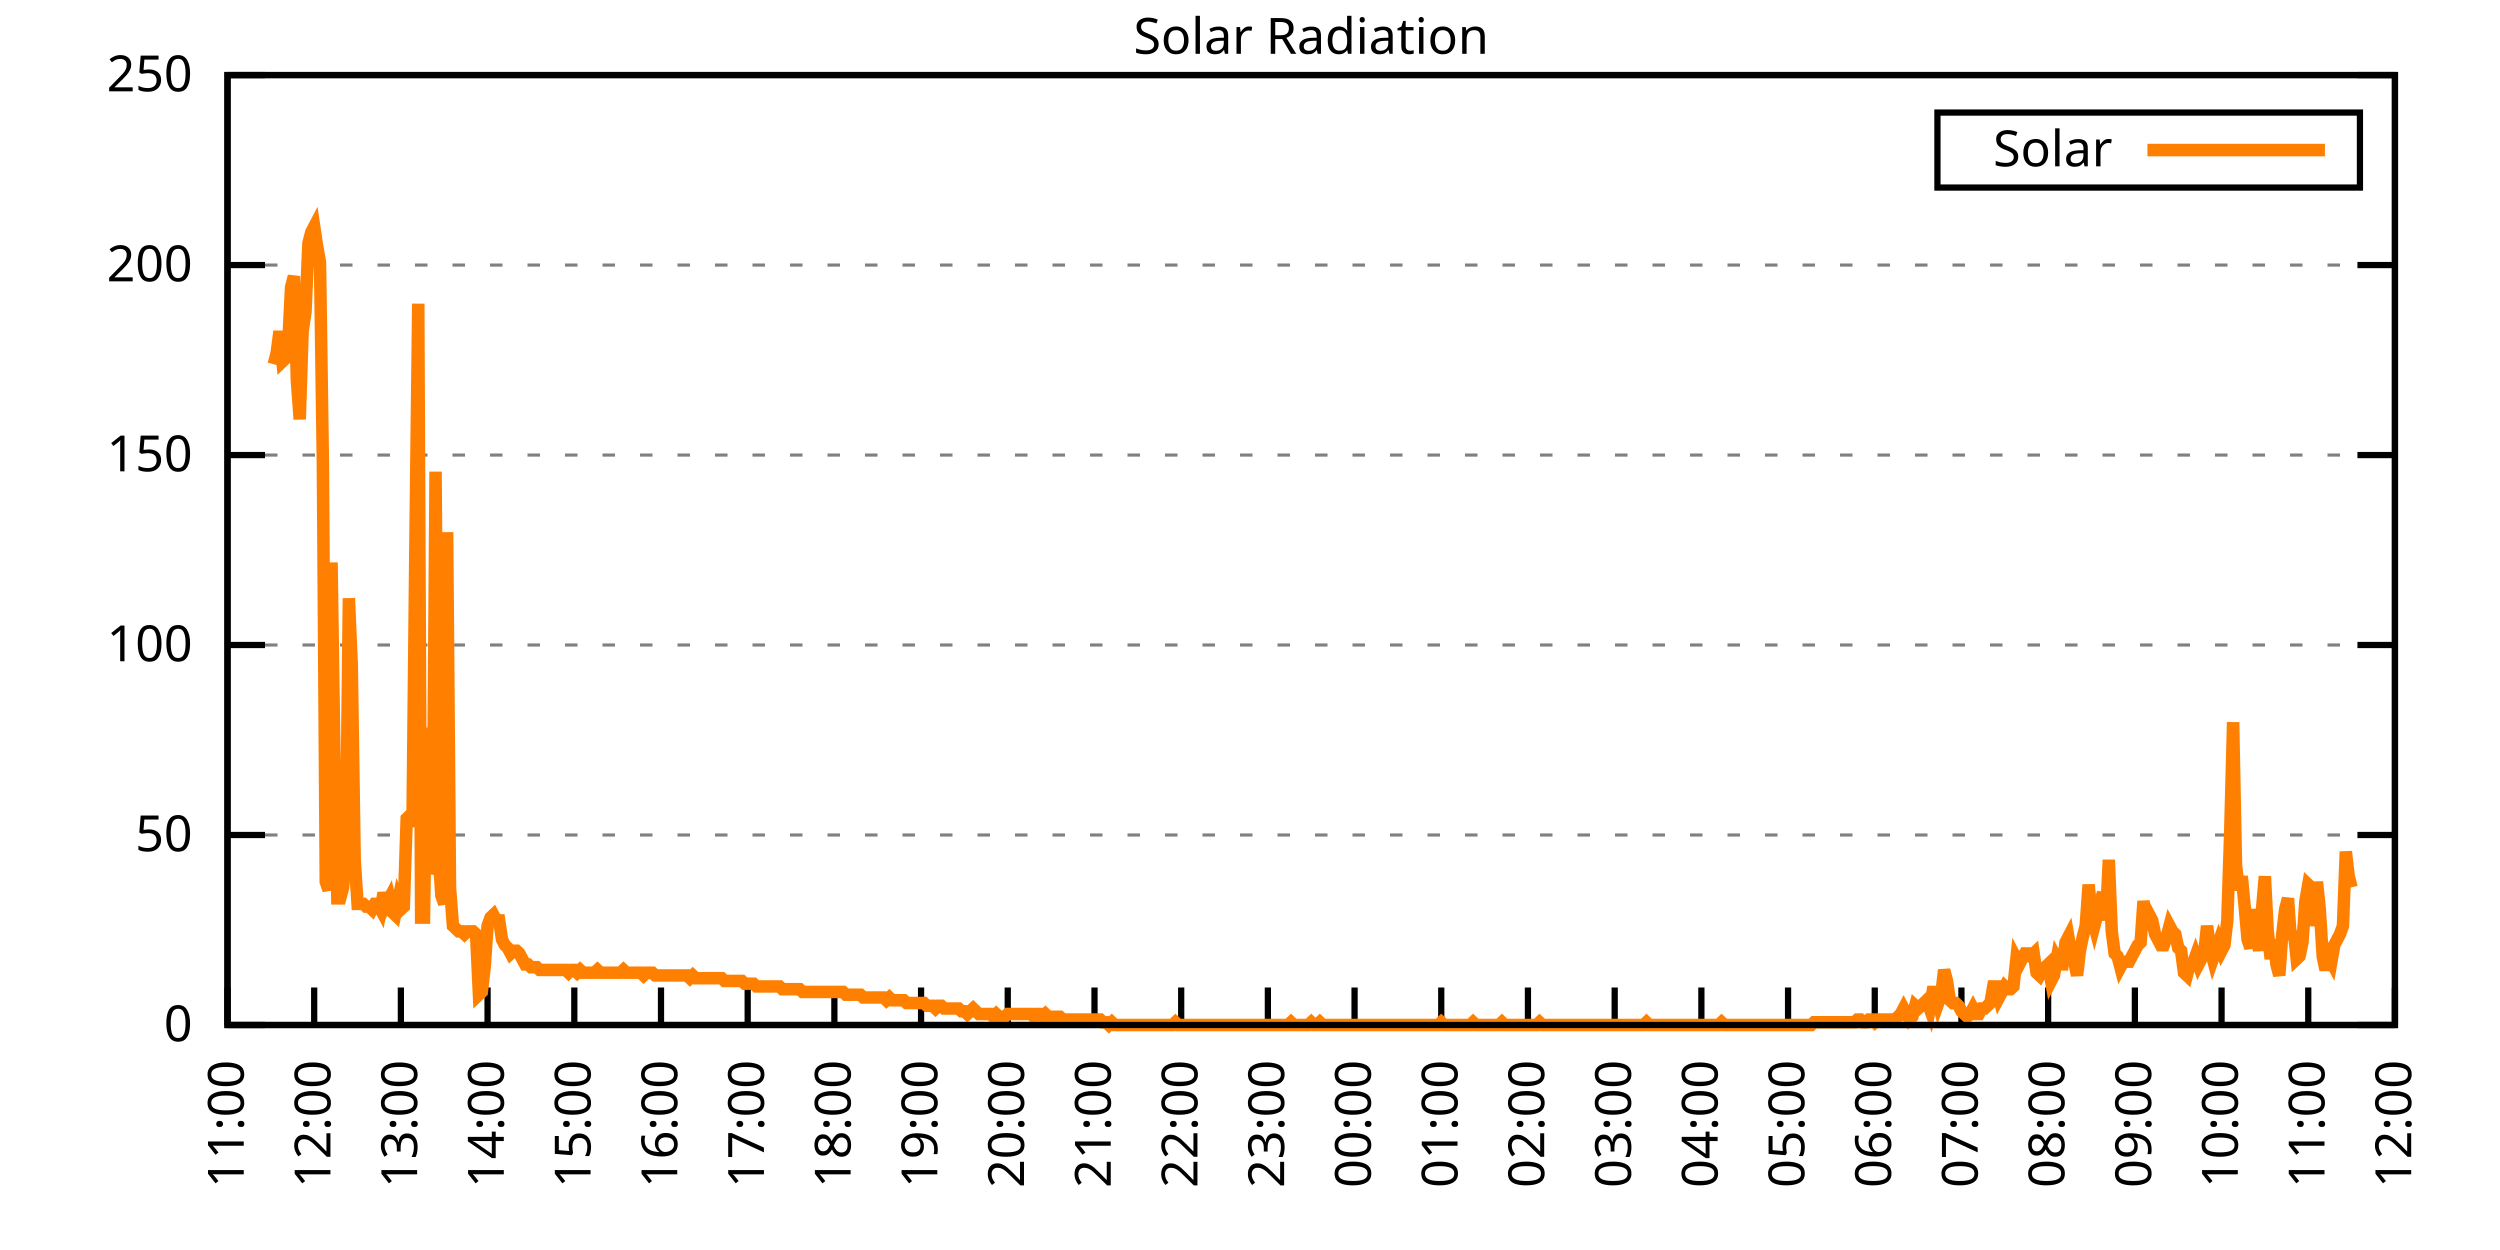
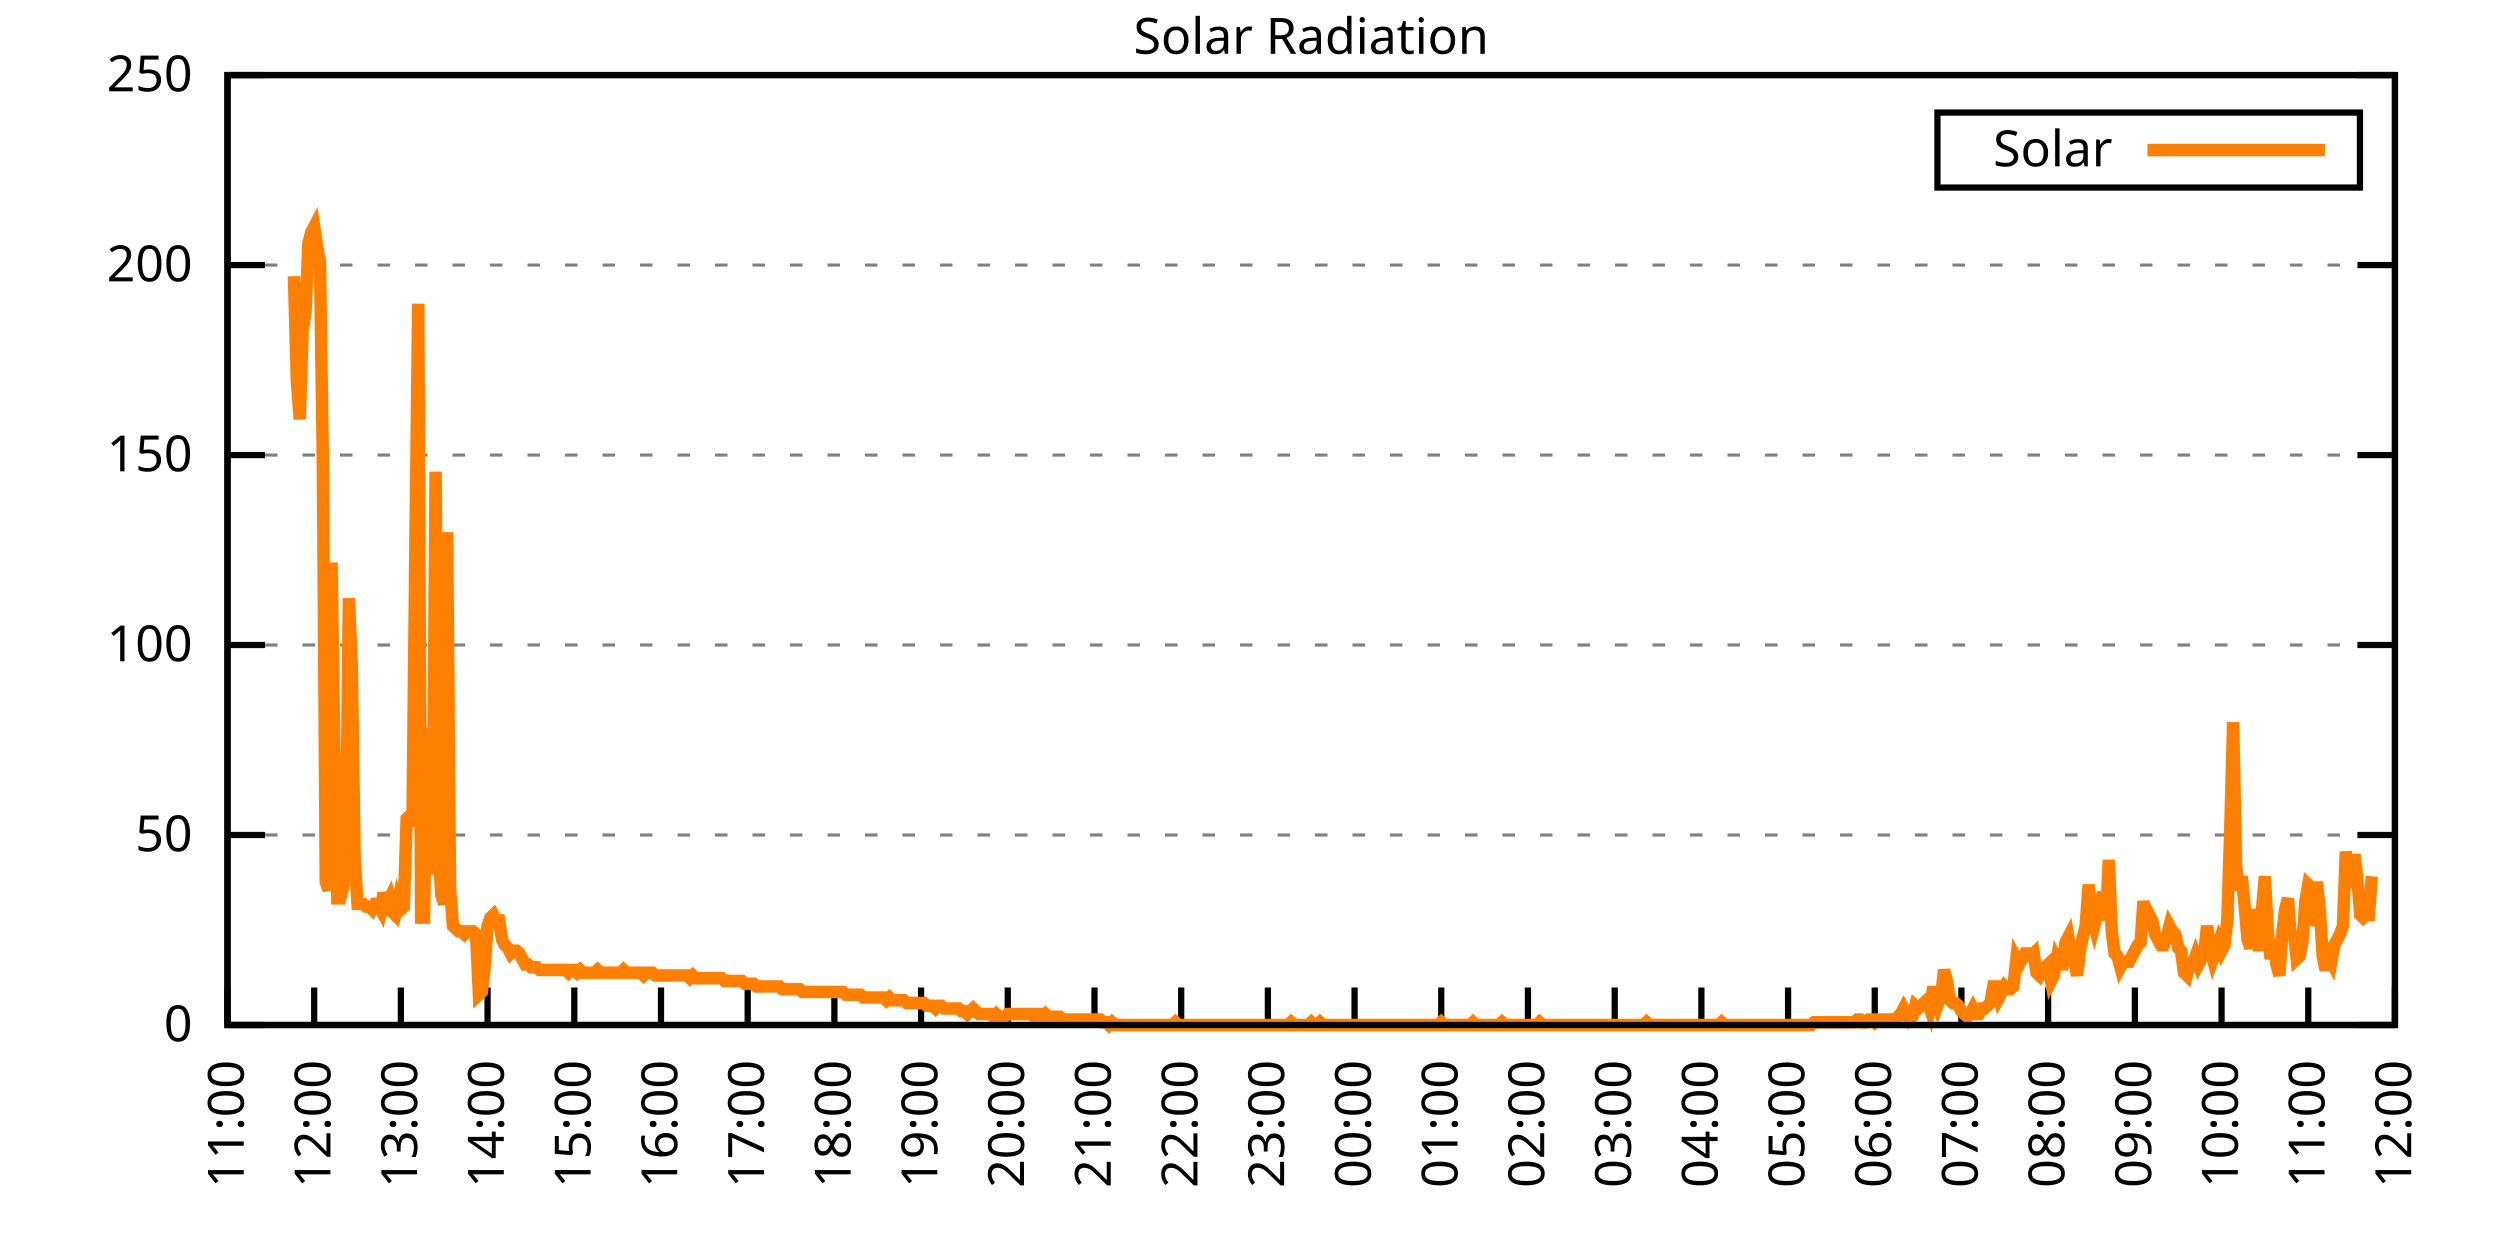
<svg xmlns="http://www.w3.org/2000/svg" xmlns:xlink="http://www.w3.org/1999/xlink" width="400" height="200" viewBox="0 0 400 200">
  <g id="gnuplot_canvas">
    <rect x="0" y="0" width="400" height="200" fill="none" />
    <defs>
      <circle id="gpDot" r="0.5" stroke-width="0.5" stroke="currentColor" />
      <path id="gpPt0" stroke-width="0.333" stroke="currentColor" d="M-1,0 h2 M0,-1 v2" />
      <path id="gpPt1" stroke-width="0.333" stroke="currentColor" d="M-1,-1 L1,1 M1,-1 L-1,1" />
      <path id="gpPt2" stroke-width="0.333" stroke="currentColor" d="M-1,0 L1,0 M0,-1 L0,1 M-1,-1 L1,1 M-1,1 L1,-1" />
      <rect id="gpPt3" stroke-width="0.333" stroke="currentColor" x="-1" y="-1" width="2" height="2" />
      <rect id="gpPt4" stroke-width="0.333" stroke="currentColor" fill="currentColor" x="-1" y="-1" width="2" height="2" />
      <circle id="gpPt5" stroke-width="0.333" stroke="currentColor" cx="0" cy="0" r="1" />
      <use xlink:href="#gpPt5" id="gpPt6" fill="currentColor" stroke="none" />
      <path id="gpPt7" stroke-width="0.333" stroke="currentColor" d="M0,-1.33 L-1.33,0.67 L1.33,0.67 z" />
      <use xlink:href="#gpPt7" id="gpPt8" fill="currentColor" stroke="none" />
      <use xlink:href="#gpPt7" id="gpPt9" stroke="currentColor" transform="rotate(180)" />
      <use xlink:href="#gpPt9" id="gpPt10" fill="currentColor" stroke="none" />
      <use xlink:href="#gpPt3" id="gpPt11" stroke="currentColor" transform="rotate(45)" />
      <use xlink:href="#gpPt11" id="gpPt12" fill="currentColor" stroke="none" />
      <path id="gpPt13" stroke-width="0.333" stroke="currentColor" d="M0,1.330 L1.265,0.411 L0.782,-1.067 L-0.782,-1.076 L-1.265,0.411 z" />
      <use xlink:href="#gpPt13" id="gpPt14" fill="currentColor" stroke="none" />
      <filter id="textbox" filterUnits="objectBoundingBox" x="0" y="0" height="1" width="1">
        <feFlood flood-color="white" flood-opacity="1" result="bgnd" />
        <feComposite in="SourceGraphic" in2="bgnd" operator="atop" />
      </filter>
      <filter id="greybox" filterUnits="objectBoundingBox" x="0" y="0" height="1" width="1">
        <feFlood flood-color="lightgrey" flood-opacity="1" result="grey" />
        <feComposite in="SourceGraphic" in2="grey" operator="atop" />
      </filter>
    </defs>
    <g fill="none" color="white" stroke="currentColor" stroke-width="1.00" stroke-linecap="butt" stroke-linejoin="miter">
</g>
    <g fill="none" color="black" stroke="currentColor" stroke-width="1.00" stroke-linecap="butt" stroke-linejoin="miter">
      <g stroke="none" shape-rendering="crispEdges">
        <polygon fill="rgb(255, 255, 255)" points="36.40,164.00 383.18,164.00 383.18,12.02 36.40,12.02 " />
      </g>
    </g>
    <g fill="none" color="black" stroke="currentColor" stroke-width="1.00" stroke-linecap="butt" stroke-linejoin="miter">
</g>
    <g fill="none" color="black" stroke="black" stroke-width="0.50" stroke-linecap="butt" stroke-linejoin="miter">
</g>
    <g fill="none" color="gray" stroke="currentColor" stroke-width="0.50" stroke-linecap="butt" stroke-linejoin="miter">
      <path stroke="gray" stroke-dasharray="2,4" class="gridline" d="M36.40,164.00 L383.19,164.00  " />
    </g>
    <g fill="none" color="gray" stroke="gray" stroke-width="1.00" stroke-linecap="butt" stroke-linejoin="miter">
</g>
    <g fill="none" color="black" stroke="currentColor" stroke-width="1.00" stroke-linecap="butt" stroke-linejoin="miter">
      <path stroke="black" d="M36.40,164.00 L42.40,164.00 M383.19,164.00 L377.19,164.00  " />
      <g transform="translate(30.80,166.60)" stroke="none" fill="black" font-family="Sans" font-size="8.00" text-anchor="end">
        <text>
          <tspan font-family="Sans"> 0</tspan>
        </text>
      </g>
    </g>
    <g fill="none" color="black" stroke="currentColor" stroke-width="1.00" stroke-linecap="butt" stroke-linejoin="miter">
</g>
    <g fill="none" color="black" stroke="black" stroke-width="0.50" stroke-linecap="butt" stroke-linejoin="miter">
</g>
    <g fill="none" color="gray" stroke="currentColor" stroke-width="0.50" stroke-linecap="butt" stroke-linejoin="miter">
      <path stroke="gray" stroke-dasharray="2,4" class="gridline" d="M36.40,133.60 L383.19,133.60  " />
    </g>
    <g fill="none" color="gray" stroke="gray" stroke-width="1.00" stroke-linecap="butt" stroke-linejoin="miter">
</g>
    <g fill="none" color="black" stroke="currentColor" stroke-width="1.00" stroke-linecap="butt" stroke-linejoin="miter">
      <path stroke="black" d="M36.40,133.60 L42.40,133.60 M383.19,133.60 L377.19,133.60  " />
      <g transform="translate(30.80,136.20)" stroke="none" fill="black" font-family="Sans" font-size="8.00" text-anchor="end">
        <text>
          <tspan font-family="Sans"> 50</tspan>
        </text>
      </g>
    </g>
    <g fill="none" color="black" stroke="currentColor" stroke-width="1.00" stroke-linecap="butt" stroke-linejoin="miter">
</g>
    <g fill="none" color="black" stroke="black" stroke-width="0.50" stroke-linecap="butt" stroke-linejoin="miter">
</g>
    <g fill="none" color="gray" stroke="currentColor" stroke-width="0.50" stroke-linecap="butt" stroke-linejoin="miter">
      <path stroke="gray" stroke-dasharray="2,4" class="gridline" d="M36.40,103.20 L383.19,103.20  " />
    </g>
    <g fill="none" color="gray" stroke="gray" stroke-width="1.00" stroke-linecap="butt" stroke-linejoin="miter">
</g>
    <g fill="none" color="black" stroke="currentColor" stroke-width="1.00" stroke-linecap="butt" stroke-linejoin="miter">
      <path stroke="black" d="M36.40,103.20 L42.40,103.20 M383.19,103.20 L377.19,103.20  " />
      <g transform="translate(30.80,105.80)" stroke="none" fill="black" font-family="Sans" font-size="8.00" text-anchor="end">
        <text>
          <tspan font-family="Sans"> 100</tspan>
        </text>
      </g>
    </g>
    <g fill="none" color="black" stroke="currentColor" stroke-width="1.00" stroke-linecap="butt" stroke-linejoin="miter">
</g>
    <g fill="none" color="black" stroke="black" stroke-width="0.50" stroke-linecap="butt" stroke-linejoin="miter">
</g>
    <g fill="none" color="gray" stroke="currentColor" stroke-width="0.50" stroke-linecap="butt" stroke-linejoin="miter">
      <path stroke="gray" stroke-dasharray="2,4" class="gridline" d="M36.40,72.81 L383.19,72.81  " />
    </g>
    <g fill="none" color="gray" stroke="gray" stroke-width="1.00" stroke-linecap="butt" stroke-linejoin="miter">
</g>
    <g fill="none" color="black" stroke="currentColor" stroke-width="1.00" stroke-linecap="butt" stroke-linejoin="miter">
      <path stroke="black" d="M36.40,72.81 L42.40,72.81 M383.19,72.81 L377.19,72.81  " />
      <g transform="translate(30.80,75.41)" stroke="none" fill="black" font-family="Sans" font-size="8.00" text-anchor="end">
        <text>
          <tspan font-family="Sans"> 150</tspan>
        </text>
      </g>
    </g>
    <g fill="none" color="black" stroke="currentColor" stroke-width="1.00" stroke-linecap="butt" stroke-linejoin="miter">
</g>
    <g fill="none" color="black" stroke="black" stroke-width="0.50" stroke-linecap="butt" stroke-linejoin="miter">
</g>
    <g fill="none" color="gray" stroke="currentColor" stroke-width="0.50" stroke-linecap="butt" stroke-linejoin="miter">
      <path stroke="gray" stroke-dasharray="2,4" class="gridline" d="M36.40,42.41 L383.19,42.41  " />
    </g>
    <g fill="none" color="gray" stroke="gray" stroke-width="1.00" stroke-linecap="butt" stroke-linejoin="miter">
</g>
    <g fill="none" color="black" stroke="currentColor" stroke-width="1.00" stroke-linecap="butt" stroke-linejoin="miter">
      <path stroke="black" d="M36.40,42.41 L42.40,42.41 M383.19,42.41 L377.19,42.41  " />
      <g transform="translate(30.80,45.01)" stroke="none" fill="black" font-family="Sans" font-size="8.00" text-anchor="end">
        <text>
          <tspan font-family="Sans"> 200</tspan>
        </text>
      </g>
    </g>
    <g fill="none" color="black" stroke="currentColor" stroke-width="1.00" stroke-linecap="butt" stroke-linejoin="miter">
</g>
    <g fill="none" color="black" stroke="black" stroke-width="0.50" stroke-linecap="butt" stroke-linejoin="miter">
</g>
    <g fill="none" color="gray" stroke="currentColor" stroke-width="0.50" stroke-linecap="butt" stroke-linejoin="miter">
      <path stroke="gray" stroke-dasharray="2,4" class="gridline" d="M36.40,12.01 L383.19,12.01  " />
    </g>
    <g fill="none" color="gray" stroke="gray" stroke-width="1.00" stroke-linecap="butt" stroke-linejoin="miter">
</g>
    <g fill="none" color="black" stroke="currentColor" stroke-width="1.00" stroke-linecap="butt" stroke-linejoin="miter">
      <path stroke="black" d="M36.40,12.01 L42.40,12.01 M383.19,12.01 L377.19,12.01  " />
      <g transform="translate(30.80,14.61)" stroke="none" fill="black" font-family="Sans" font-size="8.00" text-anchor="end">
        <text>
          <tspan font-family="Sans"> 250</tspan>
        </text>
      </g>
    </g>
    <g fill="none" color="black" stroke="currentColor" stroke-width="1.00" stroke-linecap="butt" stroke-linejoin="miter">
      <path stroke="black" d="M36.40,164.00 L36.40,158.00  " />
      <g transform="translate(39.00,169.60) rotate(270.00)" stroke="none" fill="black" font-family="Sans" font-size="8.00" text-anchor="end">
        <text>
          <tspan font-family="Sans">11:00</tspan>
        </text>
      </g>
    </g>
    <g fill="none" color="black" stroke="currentColor" stroke-width="1.00" stroke-linecap="butt" stroke-linejoin="miter">
      <path stroke="black" d="M50.27,164.00 L50.27,158.00  " />
      <g transform="translate(52.87,169.60) rotate(270.00)" stroke="none" fill="black" font-family="Sans" font-size="8.00" text-anchor="end">
        <text>
          <tspan font-family="Sans">12:00</tspan>
        </text>
      </g>
    </g>
    <g fill="none" color="black" stroke="currentColor" stroke-width="1.00" stroke-linecap="butt" stroke-linejoin="miter">
      <path stroke="black" d="M64.14,164.00 L64.14,158.00  " />
      <g transform="translate(66.74,169.60) rotate(270.00)" stroke="none" fill="black" font-family="Sans" font-size="8.00" text-anchor="end">
        <text>
          <tspan font-family="Sans">13:00</tspan>
        </text>
      </g>
    </g>
    <g fill="none" color="black" stroke="currentColor" stroke-width="1.00" stroke-linecap="butt" stroke-linejoin="miter">
      <path stroke="black" d="M78.01,164.00 L78.01,158.00  " />
      <g transform="translate(80.61,169.60) rotate(270.00)" stroke="none" fill="black" font-family="Sans" font-size="8.00" text-anchor="end">
        <text>
          <tspan font-family="Sans">14:00</tspan>
        </text>
      </g>
    </g>
    <g fill="none" color="black" stroke="currentColor" stroke-width="1.00" stroke-linecap="butt" stroke-linejoin="miter">
      <path stroke="black" d="M91.89,164.00 L91.89,158.00  " />
      <g transform="translate(94.49,169.60) rotate(270.00)" stroke="none" fill="black" font-family="Sans" font-size="8.00" text-anchor="end">
        <text>
          <tspan font-family="Sans">15:00</tspan>
        </text>
      </g>
    </g>
    <g fill="none" color="black" stroke="currentColor" stroke-width="1.00" stroke-linecap="butt" stroke-linejoin="miter">
      <path stroke="black" d="M105.76,164.00 L105.76,158.00  " />
      <g transform="translate(108.36,169.60) rotate(270.00)" stroke="none" fill="black" font-family="Sans" font-size="8.00" text-anchor="end">
        <text>
          <tspan font-family="Sans">16:00</tspan>
        </text>
      </g>
    </g>
    <g fill="none" color="black" stroke="currentColor" stroke-width="1.00" stroke-linecap="butt" stroke-linejoin="miter">
      <path stroke="black" d="M119.63,164.00 L119.63,158.00  " />
      <g transform="translate(122.23,169.60) rotate(270.00)" stroke="none" fill="black" font-family="Sans" font-size="8.00" text-anchor="end">
        <text>
          <tspan font-family="Sans">17:00</tspan>
        </text>
      </g>
    </g>
    <g fill="none" color="black" stroke="currentColor" stroke-width="1.00" stroke-linecap="butt" stroke-linejoin="miter">
      <path stroke="black" d="M133.50,164.00 L133.50,158.00  " />
      <g transform="translate(136.10,169.60) rotate(270.00)" stroke="none" fill="black" font-family="Sans" font-size="8.00" text-anchor="end">
        <text>
          <tspan font-family="Sans">18:00</tspan>
        </text>
      </g>
    </g>
    <g fill="none" color="black" stroke="currentColor" stroke-width="1.00" stroke-linecap="butt" stroke-linejoin="miter">
      <path stroke="black" d="M147.37,164.00 L147.37,158.00  " />
      <g transform="translate(149.97,169.60) rotate(270.00)" stroke="none" fill="black" font-family="Sans" font-size="8.00" text-anchor="end">
        <text>
          <tspan font-family="Sans">19:00</tspan>
        </text>
      </g>
    </g>
    <g fill="none" color="black" stroke="currentColor" stroke-width="1.00" stroke-linecap="butt" stroke-linejoin="miter">
      <path stroke="black" d="M161.24,164.00 L161.24,158.00  " />
      <g transform="translate(163.84,169.60) rotate(270.00)" stroke="none" fill="black" font-family="Sans" font-size="8.00" text-anchor="end">
        <text>
          <tspan font-family="Sans">20:00</tspan>
        </text>
      </g>
    </g>
    <g fill="none" color="black" stroke="currentColor" stroke-width="1.00" stroke-linecap="butt" stroke-linejoin="miter">
      <path stroke="black" d="M175.12,164.00 L175.12,158.00  " />
      <g transform="translate(177.72,169.60) rotate(270.00)" stroke="none" fill="black" font-family="Sans" font-size="8.00" text-anchor="end">
        <text>
          <tspan font-family="Sans">21:00</tspan>
        </text>
      </g>
    </g>
    <g fill="none" color="black" stroke="currentColor" stroke-width="1.00" stroke-linecap="butt" stroke-linejoin="miter">
      <path stroke="black" d="M188.99,164.00 L188.99,158.00  " />
      <g transform="translate(191.59,169.60) rotate(270.00)" stroke="none" fill="black" font-family="Sans" font-size="8.00" text-anchor="end">
        <text>
          <tspan font-family="Sans">22:00</tspan>
        </text>
      </g>
    </g>
    <g fill="none" color="black" stroke="currentColor" stroke-width="1.00" stroke-linecap="butt" stroke-linejoin="miter">
      <path stroke="black" d="M202.86,164.00 L202.86,158.00  " />
      <g transform="translate(205.46,169.60) rotate(270.00)" stroke="none" fill="black" font-family="Sans" font-size="8.00" text-anchor="end">
        <text>
          <tspan font-family="Sans">23:00</tspan>
        </text>
      </g>
    </g>
    <g fill="none" color="black" stroke="currentColor" stroke-width="1.00" stroke-linecap="butt" stroke-linejoin="miter">
      <path stroke="black" d="M216.73,164.00 L216.73,158.00  " />
      <g transform="translate(219.33,169.60) rotate(270.00)" stroke="none" fill="black" font-family="Sans" font-size="8.00" text-anchor="end">
        <text>
          <tspan font-family="Sans">00:00</tspan>
        </text>
      </g>
    </g>
    <g fill="none" color="black" stroke="currentColor" stroke-width="1.00" stroke-linecap="butt" stroke-linejoin="miter">
      <path stroke="black" d="M230.60,164.00 L230.60,158.00  " />
      <g transform="translate(233.20,169.60) rotate(270.00)" stroke="none" fill="black" font-family="Sans" font-size="8.00" text-anchor="end">
        <text>
          <tspan font-family="Sans">01:00</tspan>
        </text>
      </g>
    </g>
    <g fill="none" color="black" stroke="currentColor" stroke-width="1.00" stroke-linecap="butt" stroke-linejoin="miter">
      <path stroke="black" d="M244.47,164.00 L244.47,158.00  " />
      <g transform="translate(247.07,169.60) rotate(270.00)" stroke="none" fill="black" font-family="Sans" font-size="8.00" text-anchor="end">
        <text>
          <tspan font-family="Sans">02:00</tspan>
        </text>
      </g>
    </g>
    <g fill="none" color="black" stroke="currentColor" stroke-width="1.00" stroke-linecap="butt" stroke-linejoin="miter">
      <path stroke="black" d="M258.35,164.00 L258.35,158.00  " />
      <g transform="translate(260.95,169.60) rotate(270.00)" stroke="none" fill="black" font-family="Sans" font-size="8.00" text-anchor="end">
        <text>
          <tspan font-family="Sans">03:00</tspan>
        </text>
      </g>
    </g>
    <g fill="none" color="black" stroke="currentColor" stroke-width="1.00" stroke-linecap="butt" stroke-linejoin="miter">
      <path stroke="black" d="M272.22,164.00 L272.22,158.00  " />
      <g transform="translate(274.82,169.60) rotate(270.00)" stroke="none" fill="black" font-family="Sans" font-size="8.00" text-anchor="end">
        <text>
          <tspan font-family="Sans">04:00</tspan>
        </text>
      </g>
    </g>
    <g fill="none" color="black" stroke="currentColor" stroke-width="1.00" stroke-linecap="butt" stroke-linejoin="miter">
      <path stroke="black" d="M286.09,164.00 L286.09,158.00  " />
      <g transform="translate(288.69,169.60) rotate(270.00)" stroke="none" fill="black" font-family="Sans" font-size="8.00" text-anchor="end">
        <text>
          <tspan font-family="Sans">05:00</tspan>
        </text>
      </g>
    </g>
    <g fill="none" color="black" stroke="currentColor" stroke-width="1.00" stroke-linecap="butt" stroke-linejoin="miter">
      <path stroke="black" d="M299.96,164.00 L299.96,158.00  " />
      <g transform="translate(302.56,169.60) rotate(270.00)" stroke="none" fill="black" font-family="Sans" font-size="8.00" text-anchor="end">
        <text>
          <tspan font-family="Sans">06:00</tspan>
        </text>
      </g>
    </g>
    <g fill="none" color="black" stroke="currentColor" stroke-width="1.00" stroke-linecap="butt" stroke-linejoin="miter">
      <path stroke="black" d="M313.83,164.00 L313.83,158.00  " />
      <g transform="translate(316.43,169.60) rotate(270.00)" stroke="none" fill="black" font-family="Sans" font-size="8.00" text-anchor="end">
        <text>
          <tspan font-family="Sans">07:00</tspan>
        </text>
      </g>
    </g>
    <g fill="none" color="black" stroke="currentColor" stroke-width="1.00" stroke-linecap="butt" stroke-linejoin="miter">
      <path stroke="black" d="M327.70,164.00 L327.70,158.00  " />
      <g transform="translate(330.30,169.60) rotate(270.00)" stroke="none" fill="black" font-family="Sans" font-size="8.00" text-anchor="end">
        <text>
          <tspan font-family="Sans">08:00</tspan>
        </text>
      </g>
    </g>
    <g fill="none" color="black" stroke="currentColor" stroke-width="1.00" stroke-linecap="butt" stroke-linejoin="miter">
      <path stroke="black" d="M341.58,164.00 L341.58,158.00  " />
      <g transform="translate(344.18,169.60) rotate(270.00)" stroke="none" fill="black" font-family="Sans" font-size="8.00" text-anchor="end">
        <text>
          <tspan font-family="Sans">09:00</tspan>
        </text>
      </g>
    </g>
    <g fill="none" color="black" stroke="currentColor" stroke-width="1.00" stroke-linecap="butt" stroke-linejoin="miter">
      <path stroke="black" d="M355.45,164.00 L355.45,158.00  " />
      <g transform="translate(358.05,169.60) rotate(270.00)" stroke="none" fill="black" font-family="Sans" font-size="8.00" text-anchor="end">
        <text>
          <tspan font-family="Sans">10:00</tspan>
        </text>
      </g>
    </g>
    <g fill="none" color="black" stroke="currentColor" stroke-width="1.00" stroke-linecap="butt" stroke-linejoin="miter">
      <path stroke="black" d="M369.32,164.00 L369.32,158.00  " />
      <g transform="translate(371.92,169.60) rotate(270.00)" stroke="none" fill="black" font-family="Sans" font-size="8.00" text-anchor="end">
        <text>
          <tspan font-family="Sans">11:00</tspan>
        </text>
      </g>
    </g>
    <g fill="none" color="black" stroke="currentColor" stroke-width="1.00" stroke-linecap="butt" stroke-linejoin="miter">
      <path stroke="black" d="M383.19,164.00 L383.19,158.00  " />
      <g transform="translate(385.79,169.60) rotate(270.00)" stroke="none" fill="black" font-family="Sans" font-size="8.00" text-anchor="end">
        <text>
          <tspan font-family="Sans">12:00</tspan>
        </text>
      </g>
    </g>
    <g fill="none" color="black" stroke="currentColor" stroke-width="1.00" stroke-linecap="butt" stroke-linejoin="miter">
</g>
    <g fill="none" color="black" stroke="currentColor" stroke-width="1.00" stroke-linecap="butt" stroke-linejoin="miter">
      <path stroke="black" d="M36.40,12.01 L36.40,164.00 L383.19,164.00 L383.19,12.01 L36.40,12.01 Z  " />
    </g>
    <g fill="none" color="black" stroke="currentColor" stroke-width="1.00" stroke-linecap="butt" stroke-linejoin="miter">
</g>
    <g fill="none" color="black" stroke="currentColor" stroke-width="1.00" stroke-linecap="butt" stroke-linejoin="miter">
      <path stroke="black" d="M309.99,30.01 L309.99,18.01 L377.59,18.01 L377.59,30.01 L309.99,30.01 Z  " />
    </g>
    <g id="Solar_Radiation_plot_1">
      <g fill="none" color="white" stroke="black" stroke-width="2.00" stroke-linecap="butt" stroke-linejoin="miter">
</g>
      <g fill="none" color="black" stroke="currentColor" stroke-width="2.00" stroke-linecap="butt" stroke-linejoin="miter">
        <g transform="translate(337.99,26.61)" stroke="none" fill="black" font-family="Sans" font-size="8.00" text-anchor="end">
          <text>
            <tspan font-family="Sans">Solar</tspan>
          </text>
        </g>
      </g>
      <g fill="none" color="black" stroke="currentColor" stroke-width="2.00" stroke-linecap="butt" stroke-linejoin="miter">
-         <path stroke="rgb(255, 127,   0)" d="M343.59,24.01 L371.99,24.01 M43.80,58.28 L44.26,56.52 L44.72,53.00 L45.19,57.84 L45.65,57.40 L46.11,55.20   L46.57,45.95 L47.03,44.19 L47.50,60.93 L47.96,67.09 L48.42,53.00 L48.88,49.91 L49.35,38.90 L49.81,37.14   L50.27,36.26 L50.73,39.34 L51.20,41.98 L51.66,74.14 L52.12,141.09 L52.58,142.42 L53.05,90.00 L53.51,121.27   L53.97,143.74 L54.43,143.74 L54.90,141.98 L55.36,135.81 L55.82,95.72 L56.28,106.30 L56.75,137.57 L57.21,144.62   L57.67,144.62 L58.13,144.62 L58.59,145.06 L59.06,145.06 L59.52,145.50 L59.98,144.62 L60.44,144.62 L60.91,145.50   L61.37,142.86 L61.83,144.62 L62.29,143.74 L62.76,145.94 L63.22,146.38 L63.68,144.18 L64.14,145.50 L64.61,145.06   L65.07,130.96 L65.53,130.52 L65.99,132.28 L66.46,87.35 L66.92,48.59 L67.38,146.82 L67.84,146.82 L68.30,116.43   L68.77,139.77 L69.23,138.01 L69.69,75.46 L70.15,136.25 L70.62,143.30 L71.08,144.62 L71.54,85.15 L72.00,141.98   L72.47,148.14 L72.93,148.58 L73.39,149.02 L73.85,149.02 L74.32,149.46 L74.78,149.02 L75.24,149.02 L75.70,149.02   L76.17,149.46 L76.63,159.15 L77.09,158.71 L77.55,154.75 L78.01,148.14 L78.48,146.82 L78.94,146.38 L79.40,147.26   L79.86,147.26 L80.33,150.34 L80.79,151.23 L81.25,151.67 L81.71,152.55 L82.18,152.11 L82.64,152.11 L83.10,152.55   L83.56,153.43 L84.03,154.31 L84.49,154.31 L84.95,154.75 L85.41,154.75 L85.88,154.75 L86.34,155.19 L86.80,155.19   L87.26,155.19 L87.72,155.19 L88.19,155.19 L88.65,155.19 L89.11,155.19 L89.57,155.19 L90.04,155.19 L90.50,155.19   L90.96,155.63 L91.42,155.19 L91.89,155.19 L92.35,155.63 L92.81,155.19 L93.27,155.63 L93.74,155.63 L94.20,155.63   L94.66,155.63 L95.12,155.63 L95.59,155.19 L96.05,155.63 L96.51,155.63 L96.97,155.63 L97.44,155.63 L97.90,155.63   L98.36,155.63 L98.82,155.63 L99.28,155.63 L99.75,155.19 L100.21,155.63 L100.67,155.63 L101.13,155.63 L101.60,155.63   L102.06,155.63 L102.52,155.63 L102.98,156.07 L103.45,155.63 L103.91,155.63 L104.37,155.63 L104.83,156.07 L105.30,156.07   L105.76,156.07 L106.22,156.07 L106.68,156.07 L107.15,156.07 L107.61,156.07 L108.07,156.07 L108.53,156.07 L108.99,156.07   L109.46,156.07 L109.92,156.07 L110.38,156.51 L110.84,156.07 L111.31,156.51 L111.77,156.51 L112.23,156.51 L112.69,156.51   L113.16,156.51 L113.62,156.51 L114.08,156.51 L114.54,156.51 L115.01,156.51 L115.47,156.51 L115.93,156.95 L116.39,156.95   L116.86,156.95 L117.32,156.95 L117.78,156.95 L118.24,156.95 L118.70,156.95 L119.17,157.39 L119.63,157.39 L120.09,157.39   L120.55,157.39 L121.02,157.83 L121.48,157.83 L121.94,157.83 L122.40,157.83 L122.87,157.83 L123.33,157.83 L123.79,157.83   L124.25,157.83 L124.72,157.83 L125.18,158.27 L125.64,158.27 L126.10,158.27 L126.57,158.27 L127.03,158.27 L127.49,158.27   L127.95,158.27 L128.41,158.71 L128.88,158.71 L129.34,158.71 L129.80,158.71 L130.26,158.71 L130.73,158.71 L131.19,158.71   L131.65,158.71 L132.11,158.71 L132.58,158.71 L133.04,158.71 L133.50,158.71 L133.96,158.71 L134.43,158.71 L134.89,158.71   L135.35,159.15 L135.81,159.15 L136.28,159.15 L136.74,159.15 L137.20,159.15 L137.66,159.15 L138.13,159.60 L138.59,159.60   L139.05,159.60 L139.51,159.60 L139.97,159.60 L140.44,159.60 L140.90,159.60 L141.36,159.60 L141.82,160.04 L142.29,159.60   L142.75,160.04 L143.21,160.04 L143.67,160.04 L144.14,160.04 L144.60,160.04 L145.06,160.48 L145.52,160.48 L145.99,160.48   L146.45,160.48 L146.91,160.48 L147.37,160.48 L147.84,160.48 L148.30,160.92 L148.76,160.92 L149.22,160.92 L149.68,161.36   L150.15,160.92 L150.61,160.92 L151.07,161.36 L151.53,161.36 L152.00,161.36 L152.46,161.36 L152.92,161.36 L153.38,161.36   L153.85,161.80 L154.31,161.80 L154.77,162.24 L155.23,161.80 L155.70,161.36 L156.16,161.80 L156.62,162.24 L157.08,162.24   L157.55,162.24 L158.01,162.24 L158.47,162.24 L158.93,162.68 L159.39,162.24 L159.86,162.68 L160.32,162.68 L160.78,162.68   L161.24,162.24 L161.71,162.24 L162.17,162.24 L162.63,162.24 L163.09,162.24 L163.56,162.24 L164.02,162.24 L164.48,162.24   L164.94,162.24 L165.41,162.68 L165.87,162.24 L166.33,162.24 L166.79,162.68 L167.26,162.24 L167.72,162.68 L168.18,162.68   L168.64,162.68 L169.10,162.68 L169.57,162.68 L170.03,163.12 L170.49,163.12 L170.95,163.12 L171.42,163.12 L171.88,163.12   L172.34,163.12 L172.80,163.12 L173.27,163.12 L173.73,163.12 L174.19,163.12 L174.65,163.12 L175.12,163.12 L175.58,163.12   L176.04,163.12 L176.50,163.56 L176.97,163.56 L177.43,164.00 L177.89,163.56 L178.35,164.00 L178.82,164.00 L179.28,164.00   L179.74,164.00 L180.20,164.00 L180.66,164.00 L181.13,164.00 L181.59,164.00 L182.05,164.00 L182.51,164.00 L182.98,164.00   L183.44,164.00 L183.90,164.00 L184.36,164.00 L184.83,164.00 L185.29,164.00 L185.75,164.00 L186.21,164.00 L186.68,164.00   L187.14,164.00 L187.60,164.00 L188.06,163.56 L188.53,164.00 L188.99,164.00 L189.45,164.00 L189.91,164.00 L190.37,164.00   L190.84,164.00 L191.30,164.00 L191.76,164.00 L192.22,164.00 L192.69,164.00 L193.15,164.00 L193.61,164.00 L194.07,164.00   L194.54,164.00 L195.00,164.00 L195.46,164.00 L195.92,164.00 L196.39,164.00 L196.85,164.00 L197.31,164.00 L197.77,164.00   L198.24,164.00 L198.70,164.00 L199.16,164.00 L199.62,164.00 L200.08,164.00 L200.55,164.00 L201.01,164.00 L201.47,164.00   L201.93,164.00 L202.40,164.00 L202.86,164.00 L203.32,164.00 L203.78,164.00 L204.25,164.00 L204.71,164.00 L205.17,164.00   L205.63,164.00 L206.10,164.00 L206.56,163.56 L207.02,164.00 L207.48,164.00 L207.95,164.00 L208.41,164.00 L208.87,164.00   L209.33,164.00 L209.80,163.56 L210.26,164.00 L210.72,164.00 L211.18,163.56 L211.64,164.00 L212.11,164.00 L212.57,164.00   L213.03,164.00 L213.49,164.00 L213.96,164.00 L214.42,164.00 L214.88,164.00 L215.34,164.00 L215.81,164.00 L216.27,164.00   L216.73,164.00 L217.19,164.00 L217.66,164.00 L218.12,164.00 L218.58,164.00 L219.04,164.00 L219.51,164.00 L219.97,164.00   L220.43,164.00 L220.89,164.00 L221.35,164.00 L221.82,164.00 L222.28,164.00 L222.74,164.00 L223.20,164.00 L223.67,164.00   L224.13,164.00 L224.59,164.00 L225.05,164.00 L225.52,164.00 L225.98,164.00 L226.44,164.00 L226.90,164.00 L227.37,164.00   L227.83,164.00 L228.29,164.00 L228.75,164.00 L229.22,164.00 L229.68,164.00 L230.14,164.00 L230.60,163.56 L231.06,164.00   L231.53,164.00 L231.99,164.00 L232.45,164.00 L232.91,164.00 L233.38,164.00 L233.84,164.00 L234.30,164.00 L234.76,164.00   L235.23,164.00 L235.69,163.56 L236.15,164.00 L236.61,164.00 L237.08,164.00 L237.54,164.00 L238.00,164.00 L238.46,164.00   L238.93,164.00 L239.39,164.00 L239.85,164.00 L240.31,163.56 L240.77,164.00 L241.24,164.00 L241.70,164.00 L242.16,164.00   L242.62,164.00 L243.09,164.00 L243.55,164.00 L244.01,164.00 L244.47,164.00 L244.94,164.00 L245.40,164.00 L245.86,164.00   L246.32,163.56 L246.79,164.00 L247.25,164.00 L247.71,164.00 L248.17,164.00 L248.64,164.00 L249.10,164.00 L249.56,164.00   L250.02,164.00 L250.49,164.00 L250.95,164.00 L251.41,164.00 L251.87,164.00 L252.33,164.00 L252.80,164.00 L253.26,164.00   L253.72,164.00 L254.18,164.00 L254.65,164.00 L255.11,164.00 L255.57,164.00 L256.03,164.00 L256.50,164.00 L256.96,164.00   L257.42,164.00 L257.88,164.00 L258.35,164.00 L258.81,164.00 L259.27,164.00 L259.73,164.00 L260.20,164.00 L260.66,164.00   L261.12,164.00 L261.58,164.00 L262.04,164.00 L262.51,164.00 L262.97,164.00 L263.43,163.56 L263.89,164.00 L264.36,164.00   L264.82,164.00 L265.28,164.00 L265.74,164.00 L266.21,164.00 L266.67,164.00 L267.13,164.00 L267.59,164.00 L268.06,164.00   L268.52,164.00 L268.98,164.00 L269.44,164.00 L269.91,164.00 L270.37,164.00 L270.83,164.00 L271.29,164.00 L271.75,164.00   L272.22,164.00 L272.68,164.00 L273.14,164.00 L273.60,164.00 L274.07,164.00 L274.53,164.00 L274.99,164.00 L275.45,163.56   L275.92,164.00 L276.38,164.00 L276.84,164.00 L277.30,164.00 L277.77,164.00 L278.23,164.00 L278.69,164.00 L279.15,164.00   L279.62,164.00 L280.08,164.00 L280.54,164.00 L281.00,164.00 L281.46,164.00 L281.93,164.00 L282.39,164.00 L282.85,164.00   L283.31,164.00 L283.78,164.00 L284.24,164.00 L284.70,164.00 L285.16,164.00 L285.63,164.00 L286.09,164.00 L286.55,164.00   L287.01,164.00 L287.48,164.00 L287.94,164.00 L288.40,164.00 L288.86,164.00 L289.33,164.00 L289.79,164.00 L290.25,163.56   L290.71,163.56 L291.18,163.56 L291.64,163.56 L292.10,163.56 L292.56,163.56 L293.02,163.56 L293.49,163.56 L293.95,163.56   L294.41,163.56 L294.87,163.56 L295.34,163.56 L295.80,163.56 L296.26,163.56 L296.72,163.56 L297.19,163.12 L297.65,163.12   L298.11,163.56 L298.57,163.56 L299.04,163.12 L299.50,163.12 L299.96,163.56 L300.42,163.12 L300.89,163.12 L301.35,163.12   L301.81,163.12 L302.27,163.12 L302.73,163.12 L303.20,163.12 L303.66,162.68 L304.12,162.24 L304.58,161.36 L305.05,162.24   L305.51,163.12 L305.97,162.68 L306.43,160.92 L306.90,161.36 L307.36,160.92 L307.82,160.48 L308.28,160.04 L308.75,161.36   L309.21,158.71 L309.67,158.71 L310.13,160.48 L310.60,159.15 L311.06,155.19 L311.52,156.95 L311.98,160.04 L312.44,160.48   L312.91,160.48 L313.37,160.92 L313.83,161.80 L314.29,162.24 L314.76,162.68 L315.22,162.24 L315.68,161.36 L316.14,162.24   L316.61,162.24 L317.07,161.36 L317.53,161.36 L317.99,160.92 L318.46,160.48 L318.92,157.83 L319.38,157.83 L319.84,159.60   L320.31,158.71 L320.77,157.83 L321.23,158.27 L321.69,158.27 L322.15,157.83 L322.62,153.43 L323.08,154.31 L323.54,153.43   L324.00,152.55 L324.47,152.55 L324.93,152.99 L325.39,152.55 L325.85,155.63 L326.32,156.07 L326.78,155.19 L327.24,154.75   L327.70,154.31 L328.17,156.95 L328.63,156.07 L329.09,153.43 L329.55,154.31 L330.02,154.31 L330.48,150.79 L330.94,149.90   L331.40,152.55 L331.87,153.87 L332.33,156.07 L332.79,152.11 L333.25,149.90 L333.71,148.14 L334.18,141.54 L334.64,146.38   L335.10,148.14 L335.56,146.38 L336.03,144.18 L336.49,142.86 L336.95,147.26 L337.41,137.57 L337.88,149.02 L338.34,152.55   L338.80,152.99 L339.26,154.75 L339.73,153.87 L340.19,153.87 L340.65,153.87 L341.11,152.99 L341.58,152.11 L342.04,151.23   L342.50,150.79 L342.96,144.18 L343.42,147.26 L343.89,146.38 L344.35,147.26 L344.81,149.46 L345.27,150.34 L345.74,151.23   L346.20,151.23 L346.66,149.90 L347.12,148.14 L347.59,149.02 L348.05,149.46 L348.51,151.67 L348.97,152.11 L349.44,155.63   L349.90,156.07 L350.36,154.31 L350.82,154.31 L351.29,152.99 L351.75,154.31 L352.21,153.43 L352.67,152.55 L353.13,148.14   L353.60,151.67 L354.06,153.43 L354.52,152.11 L354.98,150.79 L355.45,152.11 L355.91,151.23 L356.37,147.26 L356.83,133.17   L357.30,115.55 L357.76,138.45 L358.22,142.42 L358.68,140.21 L359.15,145.06 L359.61,150.34 L360.07,151.67 L360.53,145.50   L361.00,149.02 L361.46,152.11 L361.92,145.50 L362.38,140.21 L362.84,149.02 L363.31,153.43 L363.77,150.34 L364.23,154.31   L364.69,156.07 L365.16,149.46 L365.62,145.50 L366.08,143.74 L366.54,150.34 L367.01,149.02 L367.47,153.43 L367.93,152.99   L368.39,150.79 L368.86,144.18 L369.32,141.54 L369.78,141.98 L370.24,148.14 L370.71,141.09 L371.17,145.50 L371.63,152.99   L372.09,155.19 L372.56,152.99 L373.02,153.87 L373.48,151.23 L373.94,150.34 L374.40,149.46 L374.87,148.14 L375.33,136.25   L375.79,140.21 L376.25,141.98  " />
+         <path stroke="rgb(255, 127,   0)" d="M343.59,24.01 L371.99,24.01 M47.03,44.19 L47.50,60.93 L47.96,67.09 L48.42,53.00 L48.88,49.91 L49.35,38.90   L49.81,37.14 L50.27,36.26 L50.73,39.34 L51.20,41.98 L51.66,74.14 L52.12,141.09 L52.58,142.42 L53.05,90.00   L53.51,121.27 L53.97,143.74 L54.43,143.74 L54.90,141.98 L55.36,135.81 L55.82,95.72 L56.28,106.30 L56.75,137.57   L57.21,144.62 L57.67,144.62 L58.13,144.62 L58.59,145.06 L59.06,145.06 L59.52,145.50 L59.98,144.62 L60.44,144.62   L60.91,145.50 L61.37,142.86 L61.83,144.62 L62.29,143.74 L62.76,145.94 L63.22,146.38 L63.68,144.18 L64.14,145.50   L64.61,145.06 L65.07,130.96 L65.53,130.52 L65.99,132.28 L66.46,87.35 L66.92,48.59 L67.38,146.82 L67.84,146.82   L68.30,116.43 L68.77,139.77 L69.23,138.01 L69.69,75.46 L70.15,136.25 L70.62,143.30 L71.08,144.62 L71.54,85.15   L72.00,141.98 L72.47,148.14 L72.93,148.58 L73.39,149.02 L73.85,149.02 L74.32,149.46 L74.78,149.02 L75.24,149.02   L75.70,149.02 L76.17,149.46 L76.63,159.15 L77.09,158.71 L77.55,154.75 L78.01,148.14 L78.48,146.82 L78.94,146.38   L79.40,147.26 L79.86,147.26 L80.33,150.34 L80.79,151.23 L81.25,151.67 L81.71,152.55 L82.18,152.11 L82.64,152.11   L83.10,152.55 L83.56,153.43 L84.03,154.31 L84.49,154.31 L84.95,154.75 L85.41,154.75 L85.88,154.75 L86.34,155.19   L86.80,155.19 L87.26,155.19 L87.72,155.19 L88.19,155.19 L88.65,155.19 L89.11,155.19 L89.57,155.19 L90.04,155.19   L90.50,155.19 L90.96,155.63 L91.42,155.19 L91.89,155.19 L92.35,155.63 L92.81,155.19 L93.27,155.63 L93.74,155.63   L94.20,155.63 L94.66,155.63 L95.12,155.63 L95.59,155.19 L96.05,155.63 L96.51,155.63 L96.97,155.63 L97.44,155.63   L97.90,155.63 L98.36,155.63 L98.82,155.63 L99.28,155.63 L99.75,155.19 L100.21,155.63 L100.67,155.63 L101.13,155.63   L101.60,155.63 L102.06,155.63 L102.52,155.63 L102.98,156.07 L103.45,155.63 L103.91,155.63 L104.37,155.63 L104.83,156.07   L105.30,156.07 L105.76,156.07 L106.22,156.07 L106.68,156.07 L107.15,156.07 L107.61,156.07 L108.07,156.07 L108.53,156.07   L108.99,156.07 L109.46,156.07 L109.92,156.07 L110.38,156.51 L110.84,156.07 L111.31,156.51 L111.77,156.51 L112.23,156.51   L112.69,156.51 L113.16,156.51 L113.62,156.51 L114.08,156.51 L114.54,156.51 L115.01,156.51 L115.47,156.51 L115.93,156.95   L116.39,156.95 L116.86,156.95 L117.32,156.95 L117.78,156.95 L118.24,156.95 L118.70,156.95 L119.17,157.39 L119.63,157.39   L120.09,157.39 L120.55,157.39 L121.02,157.83 L121.48,157.83 L121.94,157.83 L122.40,157.83 L122.87,157.83 L123.33,157.83   L123.79,157.83 L124.25,157.83 L124.72,157.83 L125.18,158.27 L125.64,158.27 L126.10,158.27 L126.57,158.27 L127.03,158.27   L127.49,158.27 L127.95,158.27 L128.41,158.71 L128.88,158.71 L129.34,158.71 L129.80,158.71 L130.26,158.71 L130.73,158.71   L131.19,158.71 L131.65,158.71 L132.11,158.71 L132.58,158.71 L133.04,158.71 L133.50,158.71 L133.96,158.71 L134.43,158.71   L134.89,158.71 L135.35,159.15 L135.81,159.15 L136.28,159.15 L136.74,159.15 L137.20,159.15 L137.66,159.15 L138.13,159.60   L138.59,159.60 L139.05,159.60 L139.51,159.60 L139.97,159.60 L140.44,159.60 L140.90,159.60 L141.36,159.60 L141.82,160.04   L142.29,159.60 L142.75,160.04 L143.21,160.04 L143.67,160.04 L144.14,160.04 L144.60,160.04 L145.06,160.48 L145.52,160.48   L145.99,160.48 L146.45,160.48 L146.91,160.48 L147.37,160.48 L147.84,160.48 L148.30,160.92 L148.76,160.92 L149.22,160.92   L149.68,161.36 L150.15,160.92 L150.61,160.92 L151.07,161.36 L151.53,161.36 L152.00,161.36 L152.46,161.36 L152.92,161.36   L153.38,161.36 L153.85,161.80 L154.31,161.80 L154.77,162.24 L155.23,161.80 L155.70,161.36 L156.16,161.80 L156.62,162.24   L157.08,162.24 L157.55,162.24 L158.01,162.24 L158.47,162.24 L158.93,162.68 L159.39,162.24 L159.86,162.68 L160.32,162.68   L160.78,162.68 L161.24,162.24 L161.71,162.24 L162.17,162.24 L162.63,162.24 L163.09,162.24 L163.56,162.24 L164.02,162.24   L164.48,162.24 L164.94,162.24 L165.41,162.68 L165.87,162.24 L166.33,162.24 L166.79,162.68 L167.26,162.24 L167.72,162.68   L168.18,162.68 L168.64,162.68 L169.10,162.68 L169.57,162.68 L170.03,163.12 L170.49,163.12 L170.95,163.12 L171.42,163.12   L171.88,163.12 L172.34,163.12 L172.80,163.12 L173.27,163.12 L173.73,163.12 L174.19,163.12 L174.65,163.12 L175.12,163.12   L175.58,163.12 L176.04,163.12 L176.50,163.56 L176.97,163.56 L177.43,164.00 L177.89,163.56 L178.35,164.00 L178.82,164.00   L179.28,164.00 L179.74,164.00 L180.20,164.00 L180.66,164.00 L181.13,164.00 L181.59,164.00 L182.05,164.00 L182.51,164.00   L182.98,164.00 L183.44,164.00 L183.90,164.00 L184.36,164.00 L184.83,164.00 L185.29,164.00 L185.75,164.00 L186.21,164.00   L186.68,164.00 L187.14,164.00 L187.60,164.00 L188.06,163.56 L188.53,164.00 L188.99,164.00 L189.45,164.00 L189.91,164.00   L190.37,164.00 L190.84,164.00 L191.30,164.00 L191.76,164.00 L192.22,164.00 L192.69,164.00 L193.15,164.00 L193.61,164.00   L194.07,164.00 L194.54,164.00 L195.00,164.00 L195.46,164.00 L195.92,164.00 L196.39,164.00 L196.85,164.00 L197.31,164.00   L197.77,164.00 L198.24,164.00 L198.70,164.00 L199.16,164.00 L199.62,164.00 L200.08,164.00 L200.55,164.00 L201.01,164.00   L201.47,164.00 L201.93,164.00 L202.40,164.00 L202.86,164.00 L203.32,164.00 L203.78,164.00 L204.25,164.00 L204.71,164.00   L205.17,164.00 L205.63,164.00 L206.10,164.00 L206.56,163.56 L207.02,164.00 L207.48,164.00 L207.95,164.00 L208.41,164.00   L208.87,164.00 L209.33,164.00 L209.80,163.56 L210.26,164.00 L210.72,164.00 L211.18,163.56 L211.64,164.00 L212.11,164.00   L212.57,164.00 L213.03,164.00 L213.49,164.00 L213.96,164.00 L214.42,164.00 L214.88,164.00 L215.34,164.00 L215.81,164.00   L216.27,164.00 L216.73,164.00 L217.19,164.00 L217.66,164.00 L218.12,164.00 L218.58,164.00 L219.04,164.00 L219.51,164.00   L219.97,164.00 L220.43,164.00 L220.89,164.00 L221.35,164.00 L221.82,164.00 L222.28,164.00 L222.74,164.00 L223.20,164.00   L223.67,164.00 L224.13,164.00 L224.59,164.00 L225.05,164.00 L225.52,164.00 L225.98,164.00 L226.44,164.00 L226.90,164.00   L227.37,164.00 L227.83,164.00 L228.29,164.00 L228.75,164.00 L229.22,164.00 L229.68,164.00 L230.14,164.00 L230.60,163.56   L231.06,164.00 L231.53,164.00 L231.99,164.00 L232.45,164.00 L232.91,164.00 L233.38,164.00 L233.84,164.00 L234.30,164.00   L234.76,164.00 L235.23,164.00 L235.69,163.56 L236.15,164.00 L236.61,164.00 L237.08,164.00 L237.54,164.00 L238.00,164.00   L238.46,164.00 L238.93,164.00 L239.39,164.00 L239.85,164.00 L240.31,163.56 L240.77,164.00 L241.24,164.00 L241.70,164.00   L242.16,164.00 L242.62,164.00 L243.09,164.00 L243.55,164.00 L244.01,164.00 L244.47,164.00 L244.94,164.00 L245.40,164.00   L245.86,164.00 L246.32,163.56 L246.79,164.00 L247.25,164.00 L247.71,164.00 L248.17,164.00 L248.64,164.00 L249.10,164.00   L249.56,164.00 L250.02,164.00 L250.49,164.00 L250.95,164.00 L251.41,164.00 L251.87,164.00 L252.33,164.00 L252.80,164.00   L253.26,164.00 L253.72,164.00 L254.18,164.00 L254.65,164.00 L255.11,164.00 L255.57,164.00 L256.03,164.00 L256.50,164.00   L256.96,164.00 L257.42,164.00 L257.88,164.00 L258.35,164.00 L258.81,164.00 L259.27,164.00 L259.73,164.00 L260.20,164.00   L260.66,164.00 L261.12,164.00 L261.58,164.00 L262.04,164.00 L262.51,164.00 L262.97,164.00 L263.43,163.56 L263.89,164.00   L264.36,164.00 L264.82,164.00 L265.28,164.00 L265.74,164.00 L266.21,164.00 L266.67,164.00 L267.13,164.00 L267.59,164.00   L268.06,164.00 L268.52,164.00 L268.98,164.00 L269.44,164.00 L269.91,164.00 L270.37,164.00 L270.83,164.00 L271.29,164.00   L271.75,164.00 L272.22,164.00 L272.68,164.00 L273.14,164.00 L273.60,164.00 L274.07,164.00 L274.53,164.00 L274.99,164.00   L275.45,163.56 L275.92,164.00 L276.38,164.00 L276.84,164.00 L277.30,164.00 L277.77,164.00 L278.23,164.00 L278.69,164.00   L279.15,164.00 L279.62,164.00 L280.08,164.00 L280.54,164.00 L281.00,164.00 L281.46,164.00 L281.93,164.00 L282.39,164.00   L282.85,164.00 L283.31,164.00 L283.78,164.00 L284.24,164.00 L284.70,164.00 L285.16,164.00 L285.63,164.00 L286.09,164.00   L286.55,164.00 L287.01,164.00 L287.48,164.00 L287.94,164.00 L288.40,164.00 L288.86,164.00 L289.33,164.00 L289.79,164.00   L290.25,163.56 L290.71,163.56 L291.18,163.56 L291.64,163.56 L292.10,163.56 L292.56,163.56 L293.02,163.56 L293.49,163.56   L293.95,163.56 L294.41,163.56 L294.87,163.56 L295.34,163.56 L295.80,163.56 L296.26,163.56 L296.72,163.56 L297.19,163.12   L297.65,163.12 L298.11,163.56 L298.57,163.56 L299.04,163.12 L299.50,163.12 L299.96,163.56 L300.42,163.12 L300.89,163.12   L301.35,163.12 L301.81,163.12 L302.27,163.12 L302.73,163.12 L303.20,163.12 L303.66,162.68 L304.12,162.24 L304.58,161.36   L305.05,162.24 L305.51,163.12 L305.97,162.68 L306.43,160.92 L306.90,161.36 L307.36,160.92 L307.82,160.48 L308.28,160.04   L308.75,161.36 L309.21,158.71 L309.67,158.71 L310.13,160.48 L310.60,159.15 L311.06,155.19 L311.52,156.95 L311.98,160.04   L312.44,160.48 L312.91,160.48 L313.37,160.92 L313.83,161.80 L314.29,162.24 L314.76,162.68 L315.22,162.24 L315.68,161.36   L316.14,162.24 L316.61,162.24 L317.07,161.36 L317.53,161.36 L317.99,160.92 L318.46,160.48 L318.92,157.83 L319.38,157.83   L319.84,159.60 L320.31,158.71 L320.77,157.83 L321.23,158.27 L321.69,158.27 L322.15,157.83 L322.62,153.43 L323.08,154.31   L323.54,153.43 L324.00,152.55 L324.47,152.55 L324.93,152.99 L325.39,152.55 L325.85,155.63 L326.32,156.07 L326.78,155.19   L327.24,154.75 L327.70,154.31 L328.17,156.95 L328.63,156.07 L329.09,153.43 L329.55,154.31 L330.02,154.31 L330.48,150.79   L330.94,149.90 L331.40,152.55 L331.87,153.87 L332.33,156.07 L332.79,152.11 L333.25,149.90 L333.71,148.14 L334.18,141.54   L334.64,146.38 L335.10,148.14 L335.56,146.38 L336.03,144.18 L336.49,142.86 L336.95,147.26 L337.41,137.57 L337.88,149.02   L338.34,152.55 L338.80,152.99 L339.26,154.75 L339.73,153.87 L340.19,153.87 L340.65,153.87 L341.11,152.99 L341.58,152.11   L342.04,151.23 L342.50,150.79 L342.96,144.18 L343.42,147.26 L343.89,146.38 L344.35,147.26 L344.81,149.46 L345.27,150.34   L345.74,151.23 L346.20,151.23 L346.66,149.90 L347.12,148.14 L347.59,149.02 L348.05,149.46 L348.51,151.67 L348.97,152.11   L349.44,155.63 L349.90,156.07 L350.36,154.31 L350.82,154.31 L351.29,152.99 L351.75,154.31 L352.21,153.43 L352.67,152.55   L353.13,148.14 L353.60,151.67 L354.06,153.43 L354.52,152.11 L354.98,150.79 L355.45,152.11 L355.91,151.23 L356.37,147.26   L356.83,133.17 L357.30,115.55 L357.76,138.45 L358.22,142.42 L358.68,140.21 L359.15,145.06 L359.61,150.34 L360.07,151.67   L360.53,145.50 L361.00,149.02 L361.46,152.11 L361.92,145.50 L362.38,140.21 L362.84,149.02 L363.31,153.43 L363.77,150.34   L364.23,154.31 L364.69,156.07 L365.16,149.46 L365.62,145.50 L366.08,143.74 L366.54,150.34 L367.01,149.02 L367.47,153.43   L367.93,152.99 L368.39,150.79 L368.86,144.18 L369.32,141.54 L369.78,141.98 L370.24,148.14 L370.71,141.09 L371.17,145.50   L371.63,152.99 L372.09,155.19 L372.56,152.99 L373.02,153.87 L373.48,151.23 L373.94,150.34 L374.40,149.46 L374.87,148.14   L375.33,136.25 L375.79,140.21 L376.25,141.98 L376.72,136.69 L377.18,140.65 L377.64,146.38 L378.10,146.82 L378.57,146.38   L379.03,146.38 L379.49,140.21  " />
      </g>
    </g>
    <g fill="none" color="black" stroke="currentColor" stroke-width="2.00" stroke-linecap="butt" stroke-linejoin="miter">
</g>
    <g fill="none" color="black" stroke="black" stroke-width="1.00" stroke-linecap="butt" stroke-linejoin="miter">
</g>
    <g fill="none" color="black" stroke="currentColor" stroke-width="1.00" stroke-linecap="butt" stroke-linejoin="miter">
      <path stroke="black" d="M36.40,12.01 L36.40,164.00 L383.19,164.00 L383.19,12.01 L36.40,12.01 Z  " />
      <g transform="translate(6.80,88.01) rotate(270.00)" stroke="none" fill="black" font-family="Sans" font-size="8.00" text-anchor="middle">
        <text />
      </g>
    </g>
    <g fill="none" color="black" stroke="currentColor" stroke-width="1.00" stroke-linecap="butt" stroke-linejoin="miter">
</g>
    <g fill="none" color="black" stroke="currentColor" stroke-width="1.00" stroke-linecap="butt" stroke-linejoin="miter">
      <g transform="translate(209.79,8.61)" stroke="none" fill="black" font-family="Sans" font-size="8.00" text-anchor="middle">
        <text>
          <tspan font-family="Sans">Solar Radiation</tspan>
        </text>
      </g>
    </g>
    <g fill="none" color="black" stroke="currentColor" stroke-width="1.00" stroke-linecap="butt" stroke-linejoin="miter">
</g>
  </g>
</svg>
